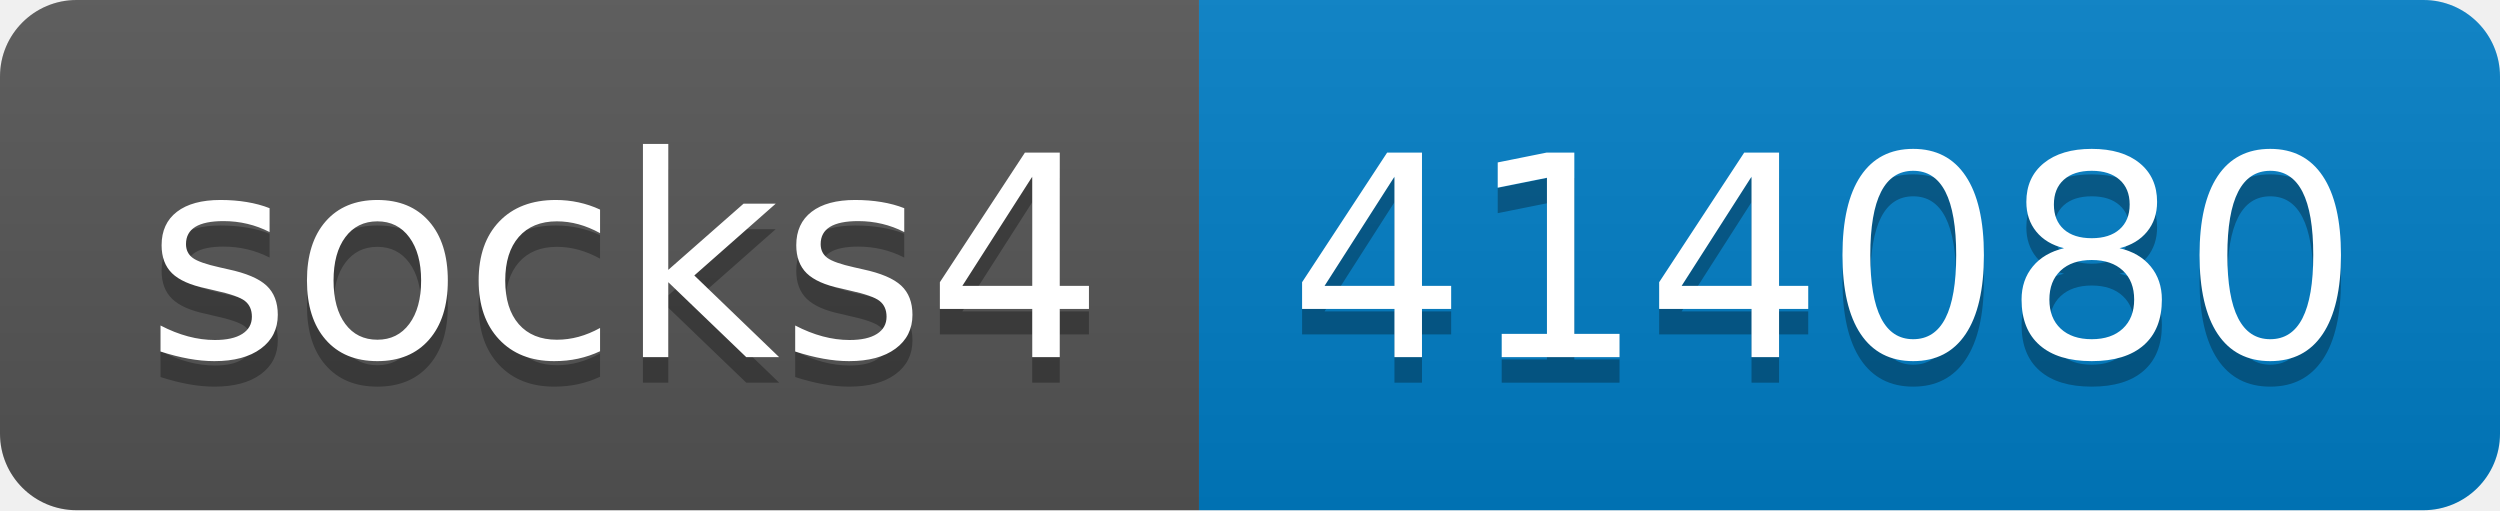
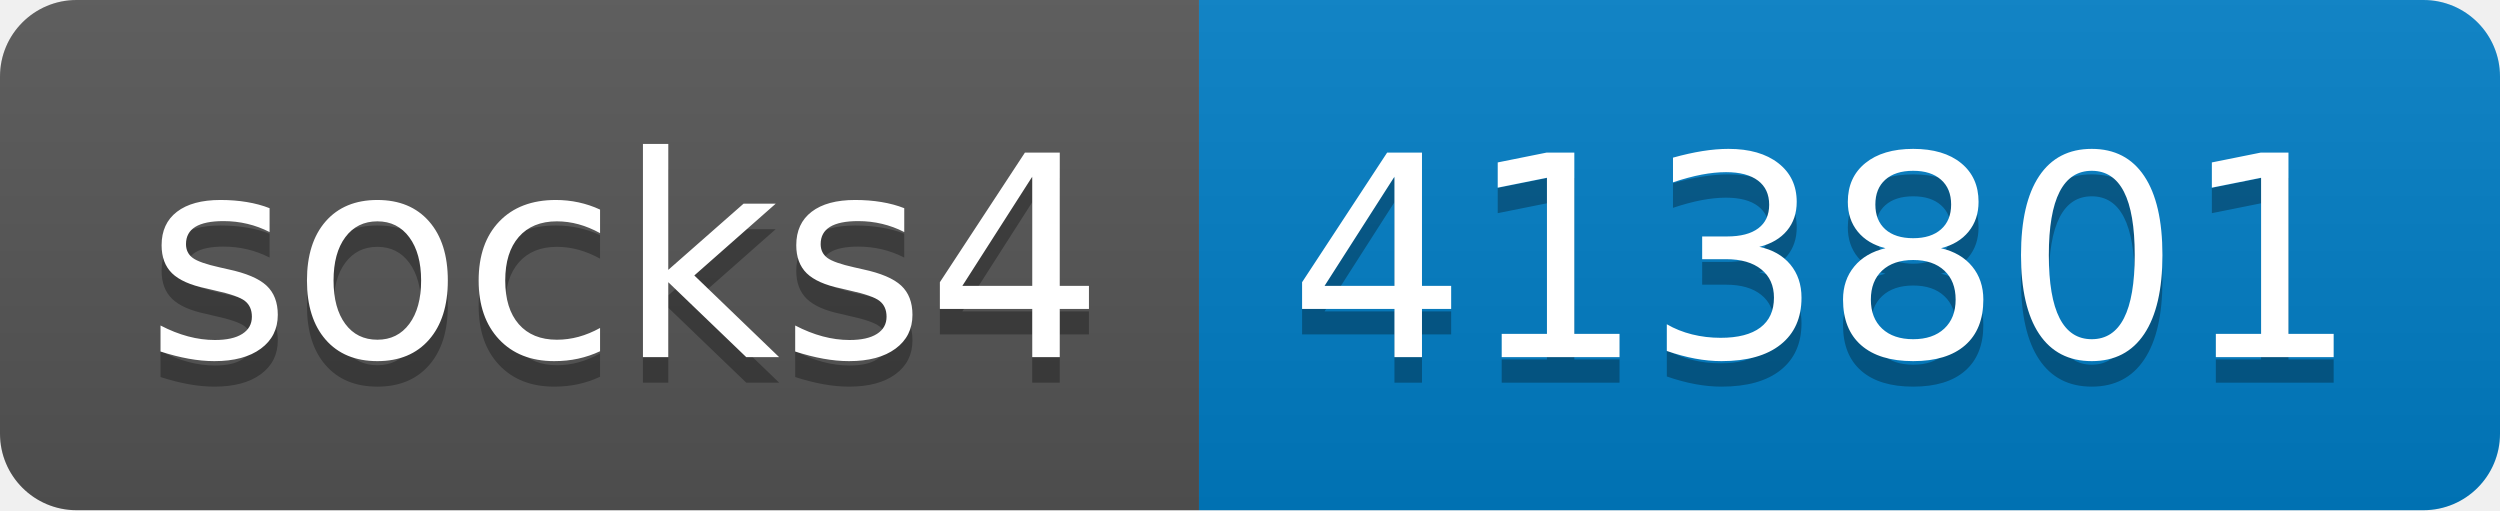
- <svg xmlns="http://www.w3.org/2000/svg" width="98" height="20" role="img" aria-label="socks4: 414080">
+ <svg xmlns="http://www.w3.org/2000/svg" width="98" height="20" role="img" aria-label="socks4: 413801">
  <linearGradient id="s" x2="0" y2="100%">
    <stop offset="0" stop-color="#bbb" stop-opacity=".1" />
    <stop offset="1" stop-opacity=".1" />
  </linearGradient>
  <clipPath id="r">
    <rect width="98" height="20" rx="3" fill="#fff" />
  </clipPath>
  <g clip-path="url(#r)">
    <rect width="47" height="20" fill="#555" />
    <rect x="47" width="51" height="20" fill="#007ec6" />
    <rect width="98" height="20" fill="url(#s)" />
  </g>
  <g fill="#fff" text-anchor="middle" font-family="Verdana,Geneva,DejaVu Sans,sans-serif" text-rendering="geometricPrecision" font-size="110">
    <text aria-hidden="true" x="245" y="150" fill="#010101" fill-opacity=".3" transform="scale(.1)" textLength="370">socks4</text>
    <text x="245" y="140" transform="scale(.1)" fill="#fff" textLength="370">socks4</text>
-     <text aria-hidden="true" x="715" y="150" fill="#010101" fill-opacity=".3" transform="scale(.1)" textLength="410">414080</text>
-     <text x="715" y="140" transform="scale(.1)" fill="#fff" textLength="410">414080</text>
+     <text aria-hidden="true" x="715" y="150" fill="#010101" fill-opacity=".3" transform="scale(.1)" textLength="410">413801</text>
+     <text x="715" y="140" transform="scale(.1)" fill="#fff" textLength="410">413801</text>
  </g>
</svg>
